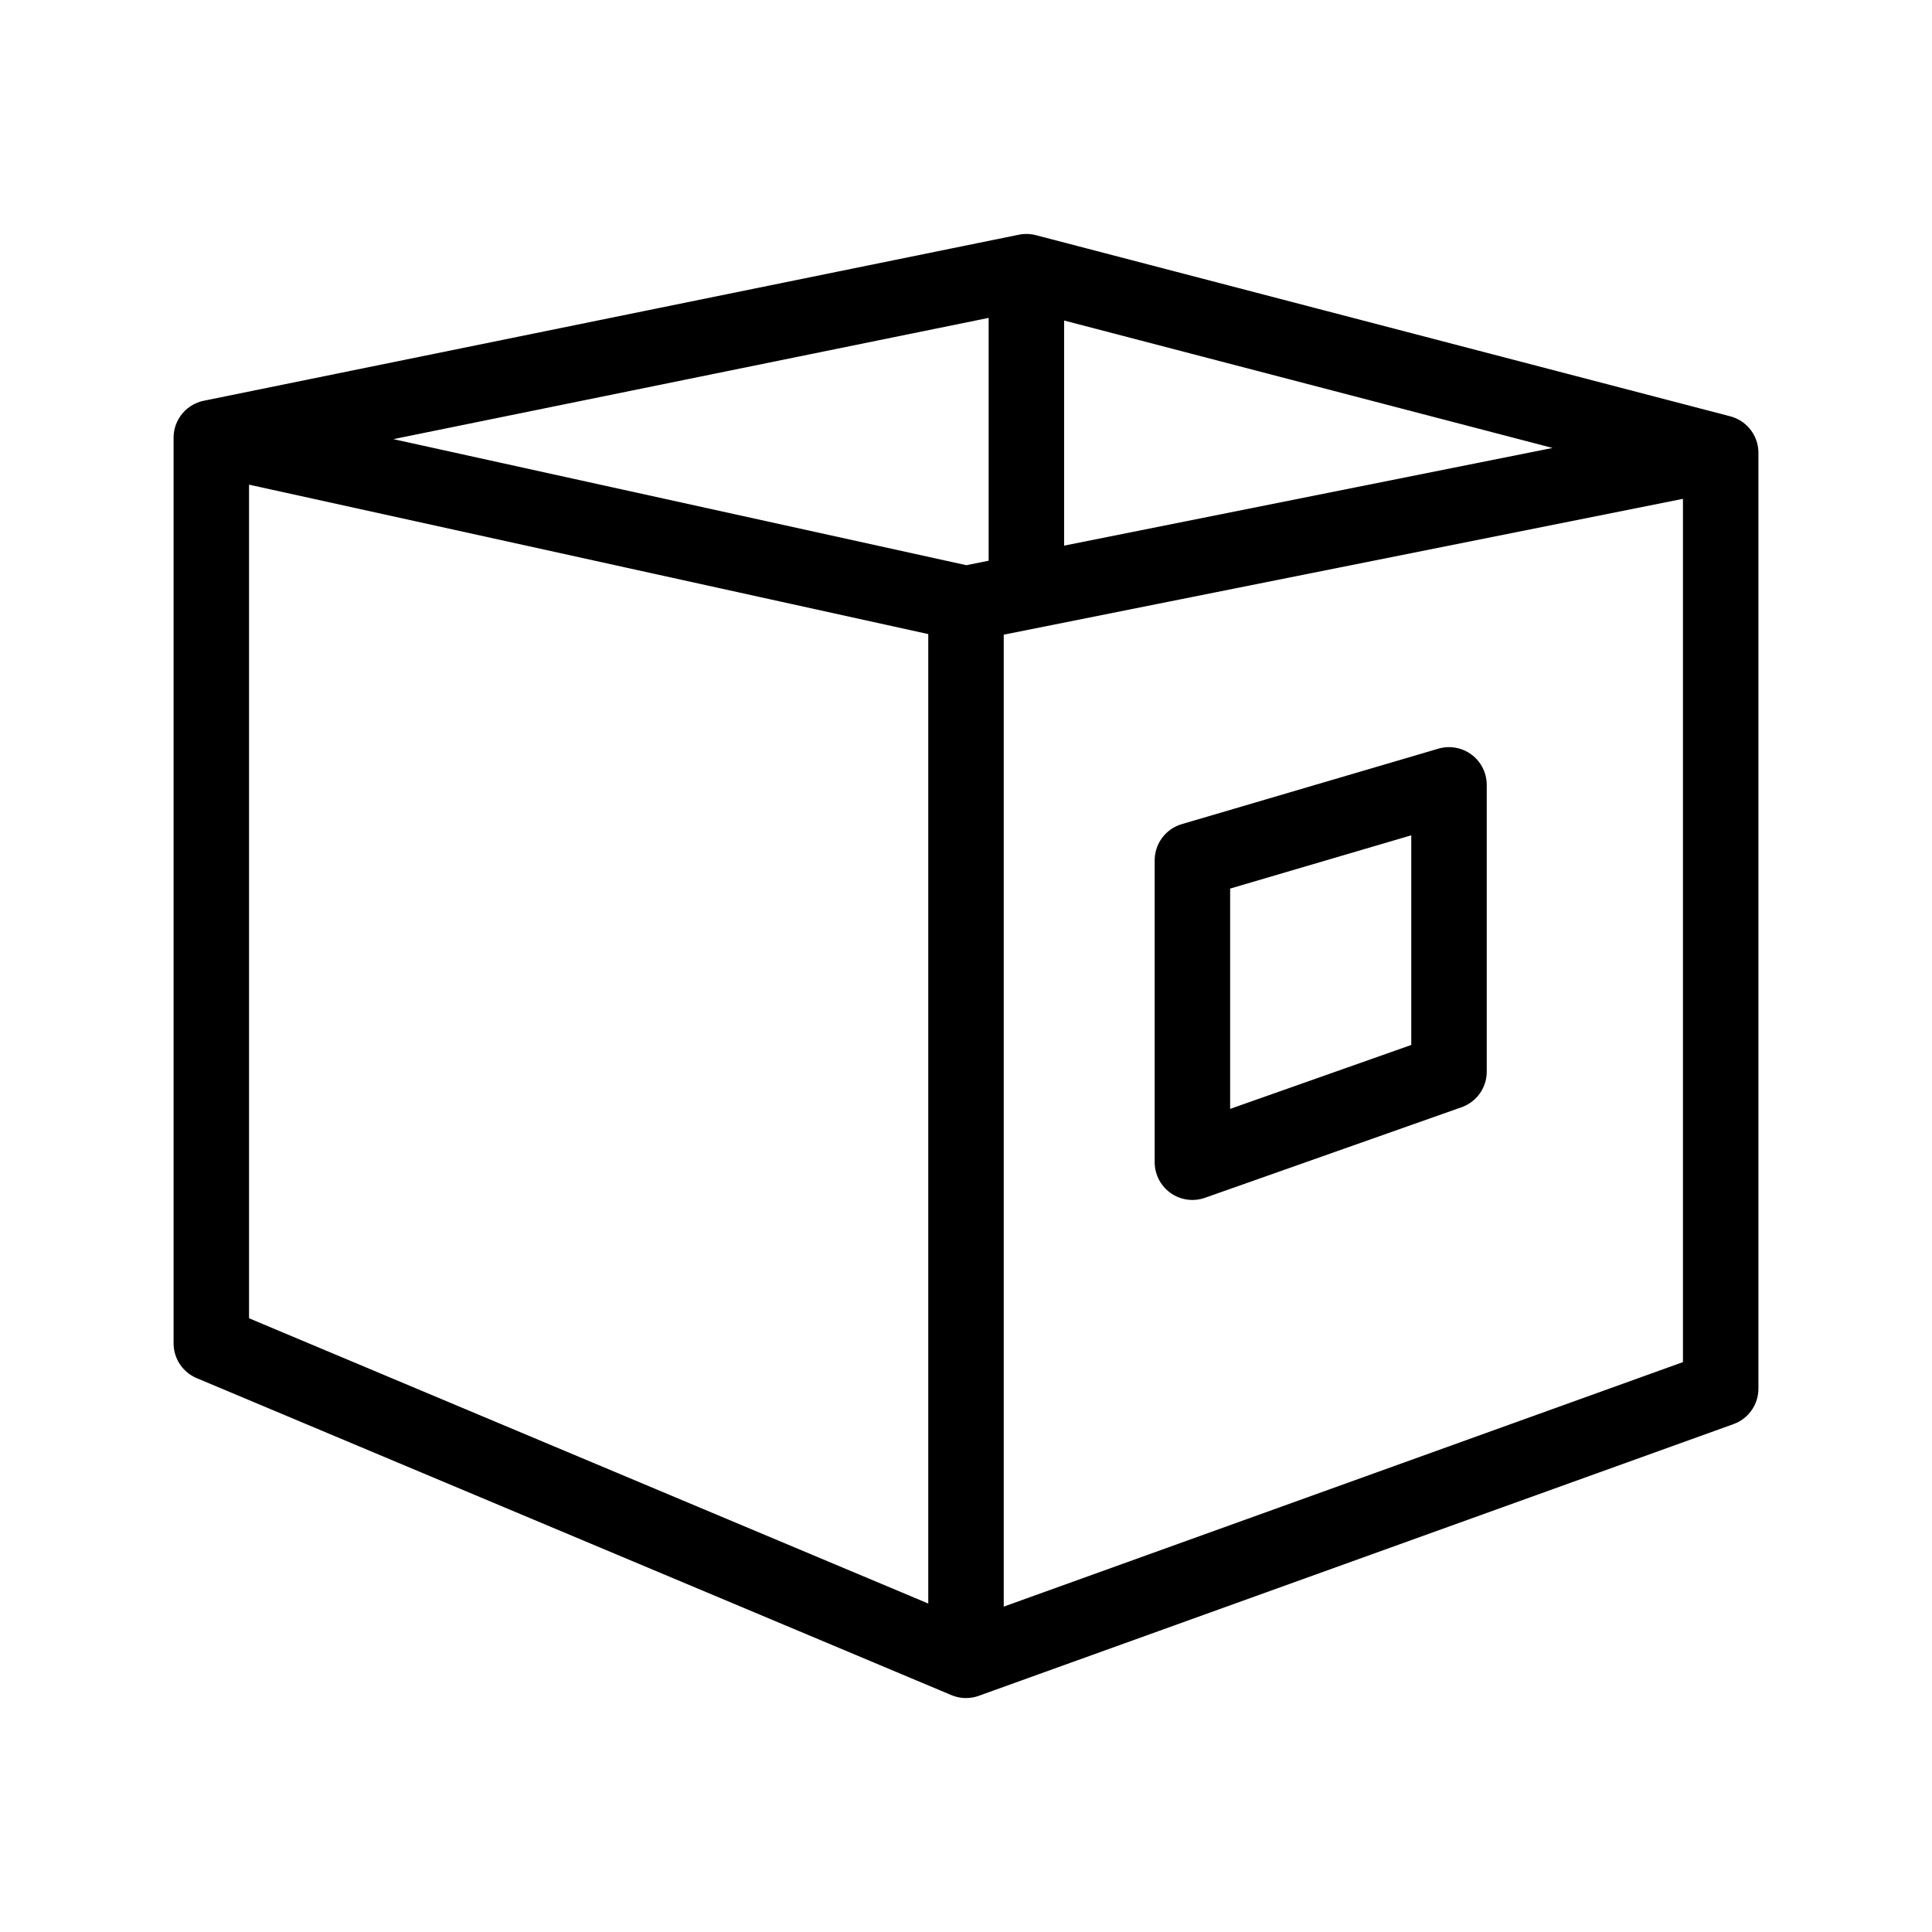
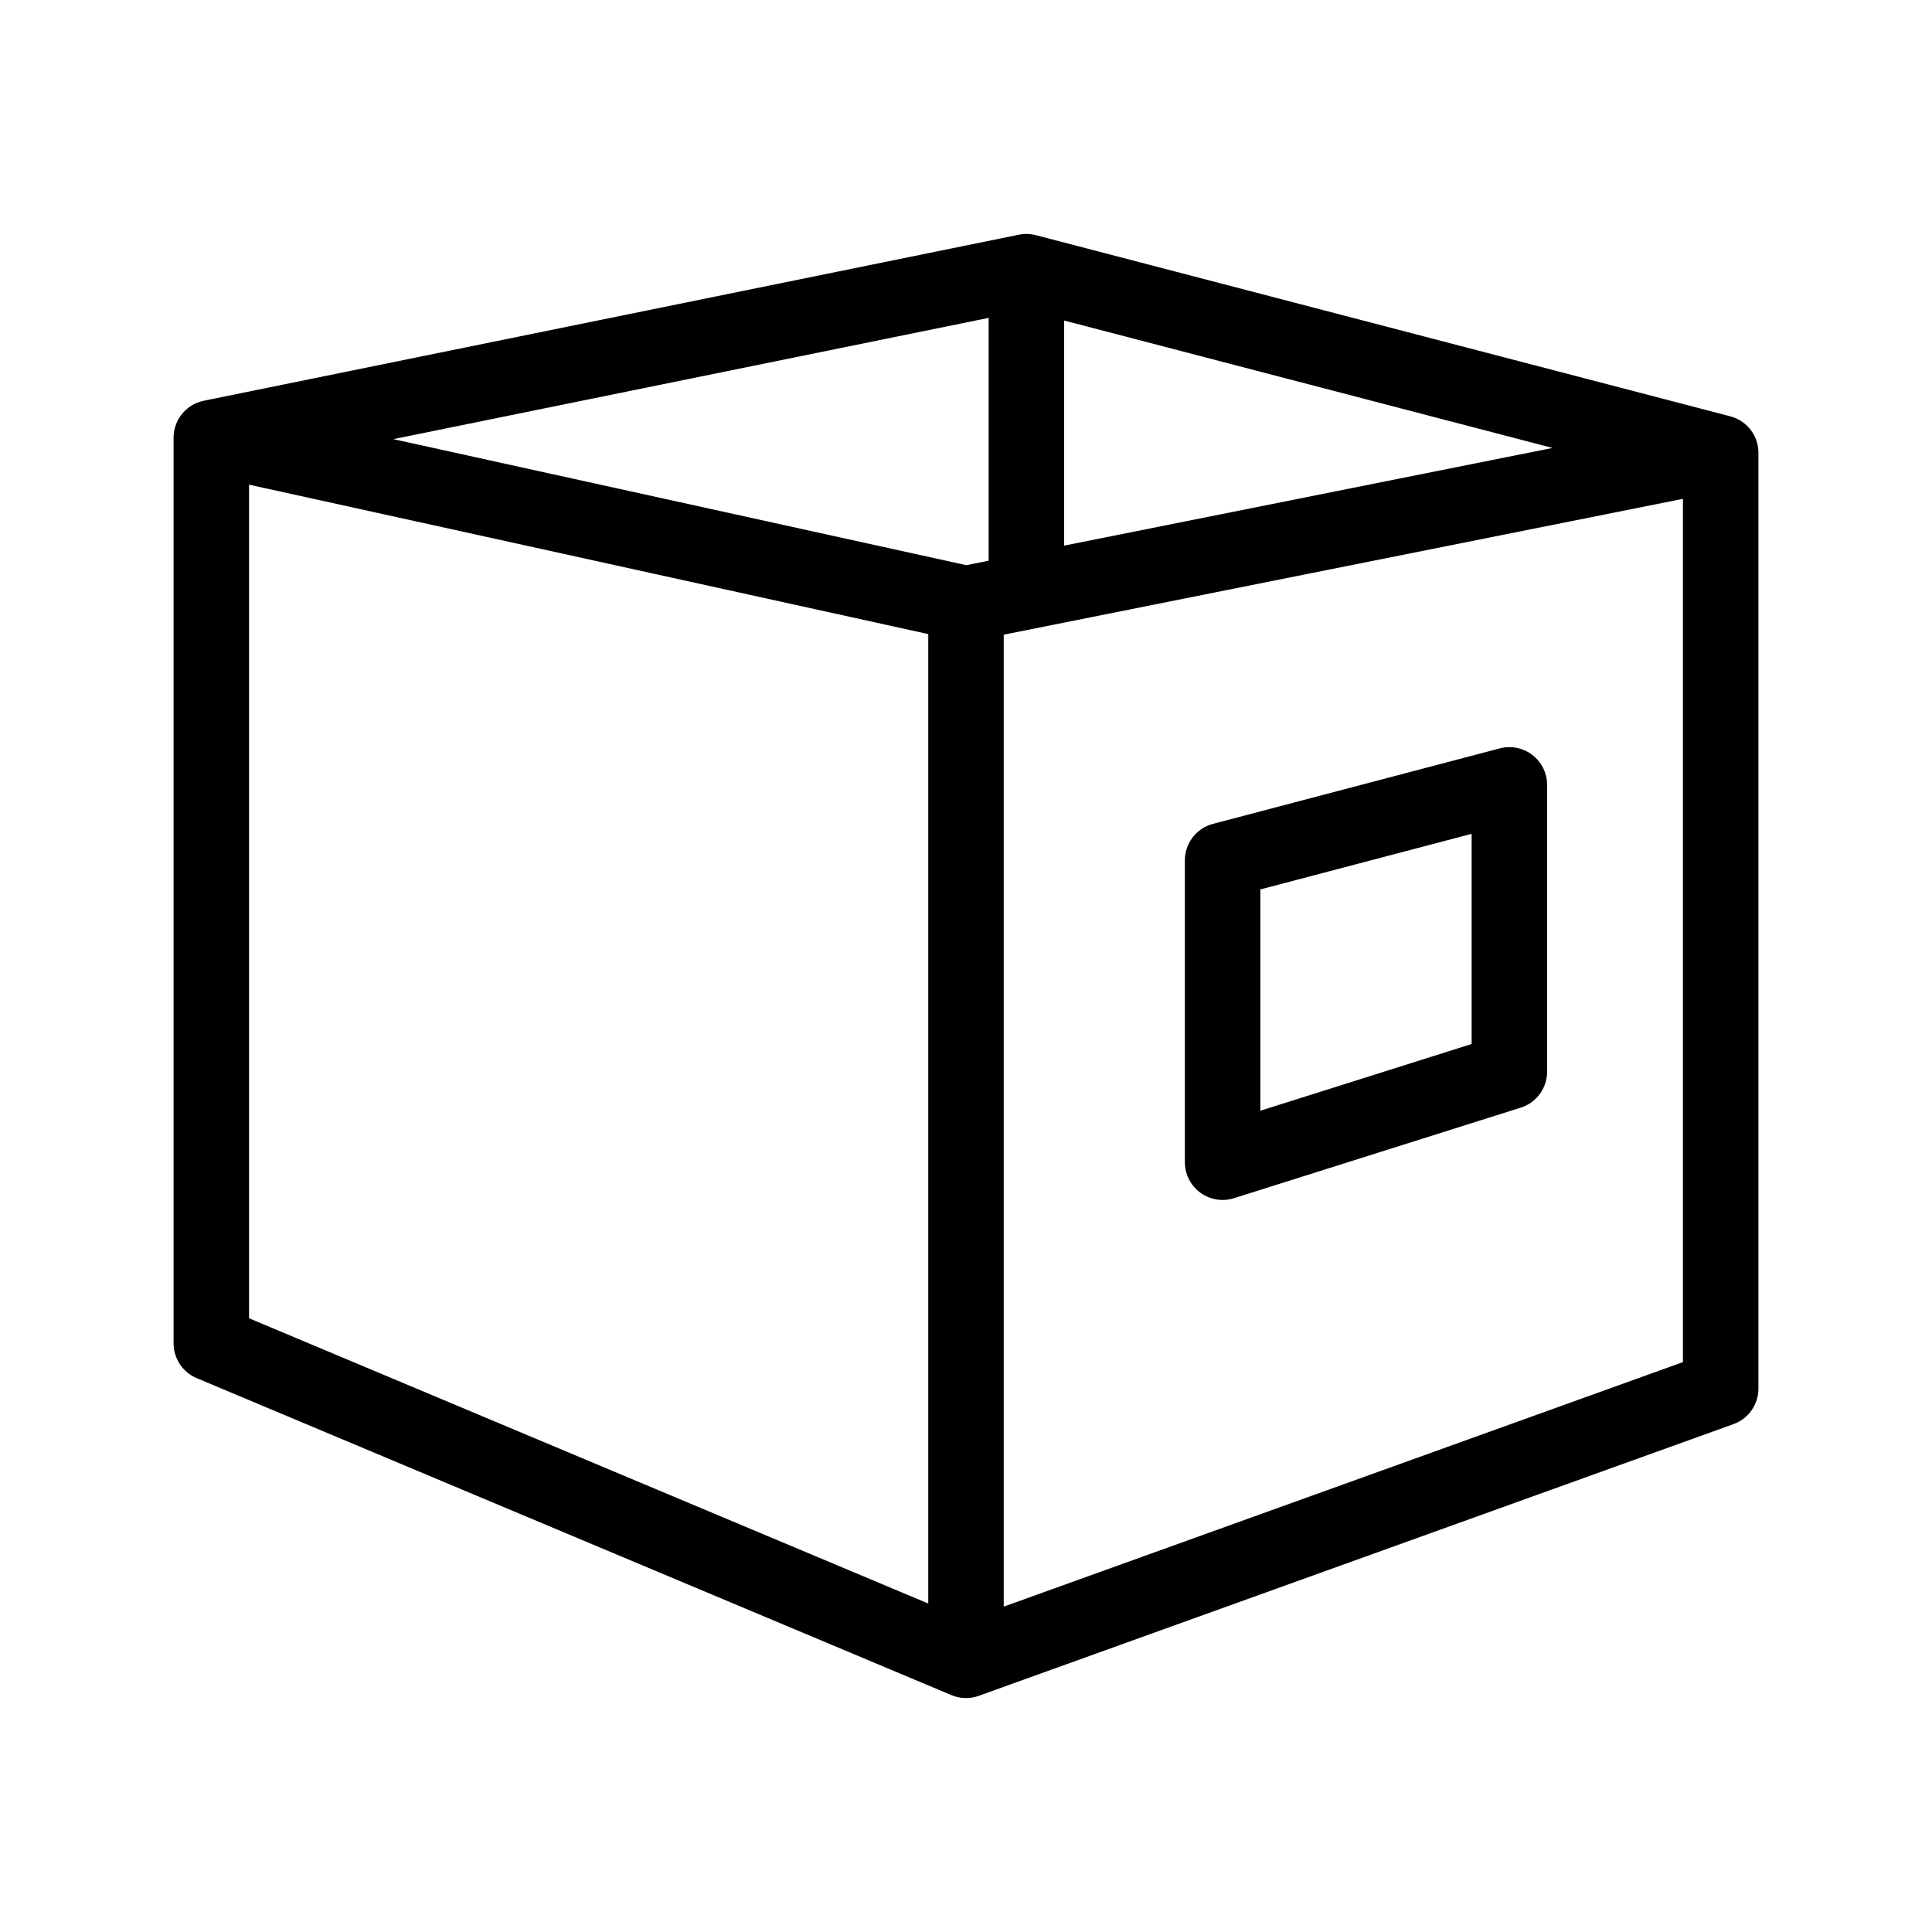
<svg xmlns="http://www.w3.org/2000/svg" viewBox="0 0 128 128" stroke-linejoin="round" stroke="#000" fill="none" stroke-width="5">
-   <path d="M64 40l50-10V92L64 110Zv70L14 89V29ZM14 29 64 40l50-10L68 18ZM79 57l17-5V71L79 77ZM68 18V39" />
+   <path d="M64 40l50-10V92L64 110Zv70L14 89V29ZM14 29 64 40l50-10L68 18ZM81 77V57l19-5V71ZM68 18V39" />
</svg>
